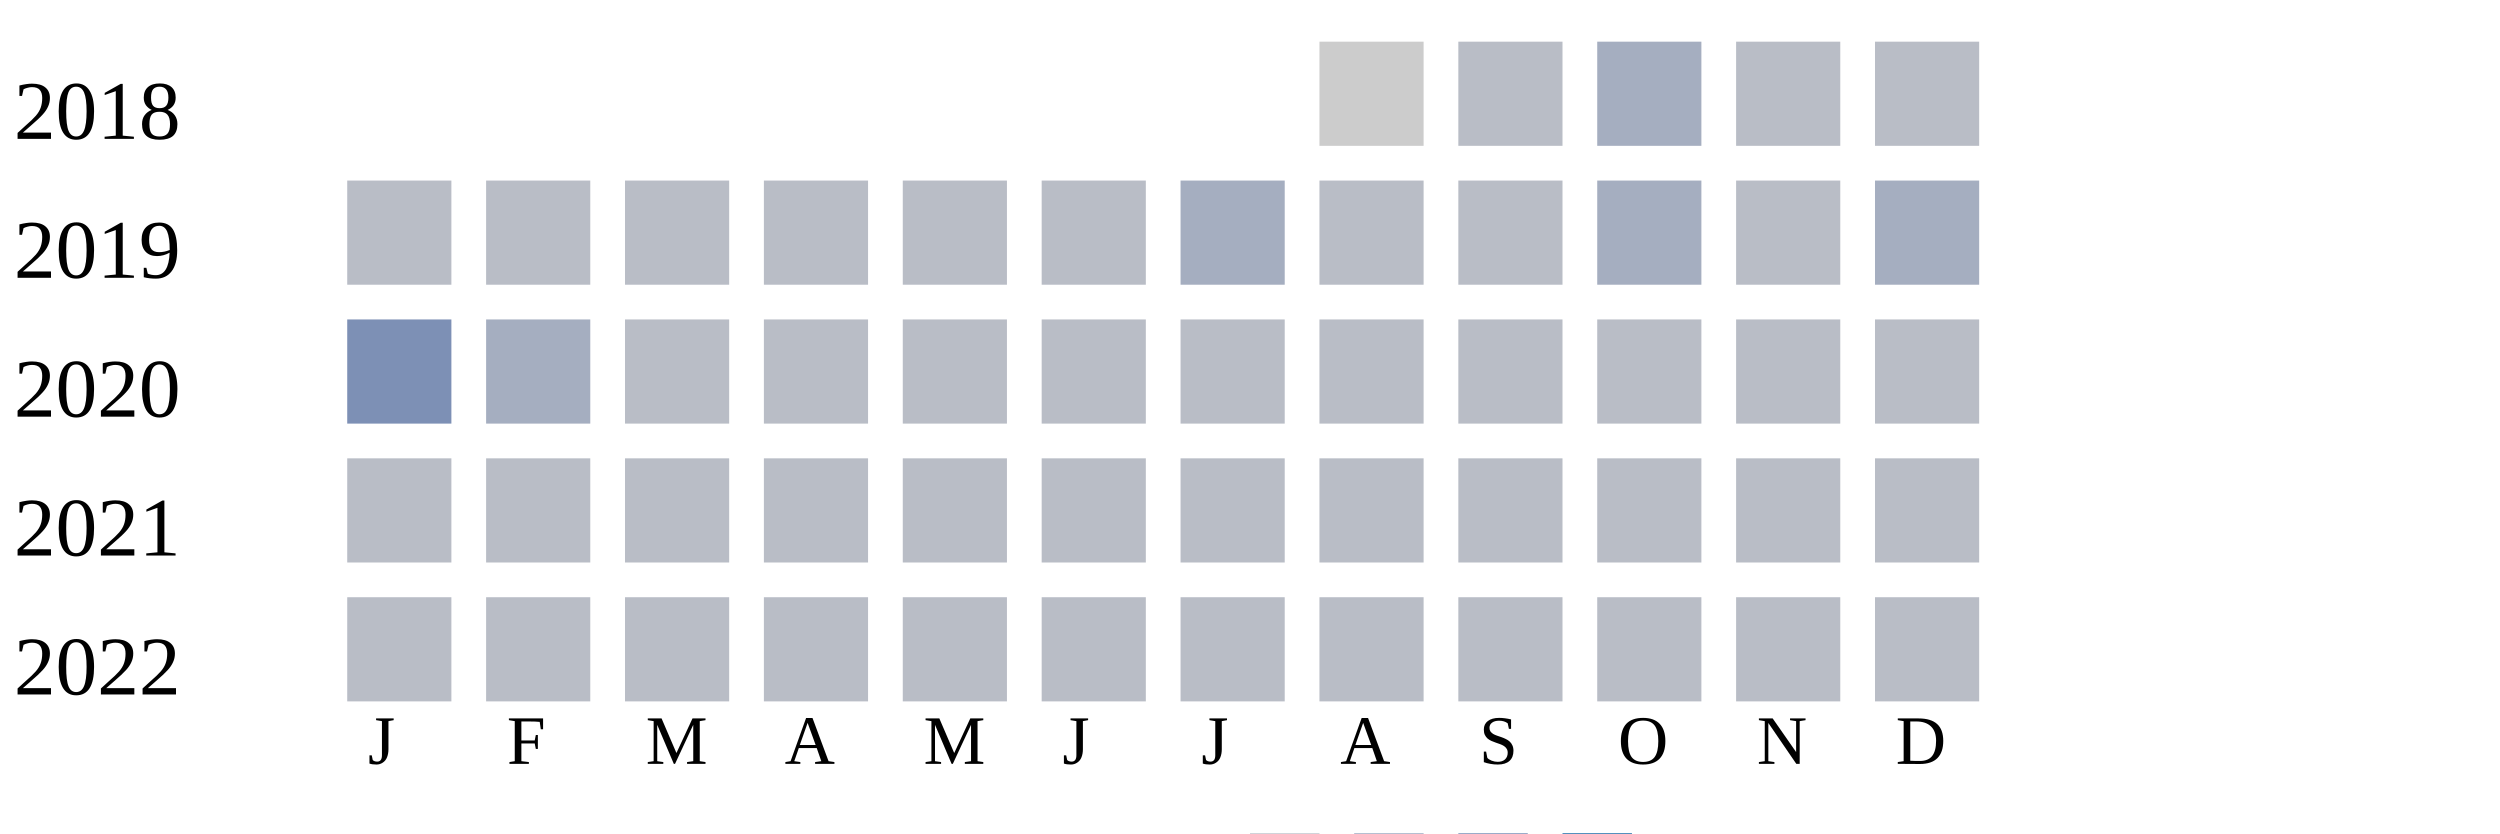
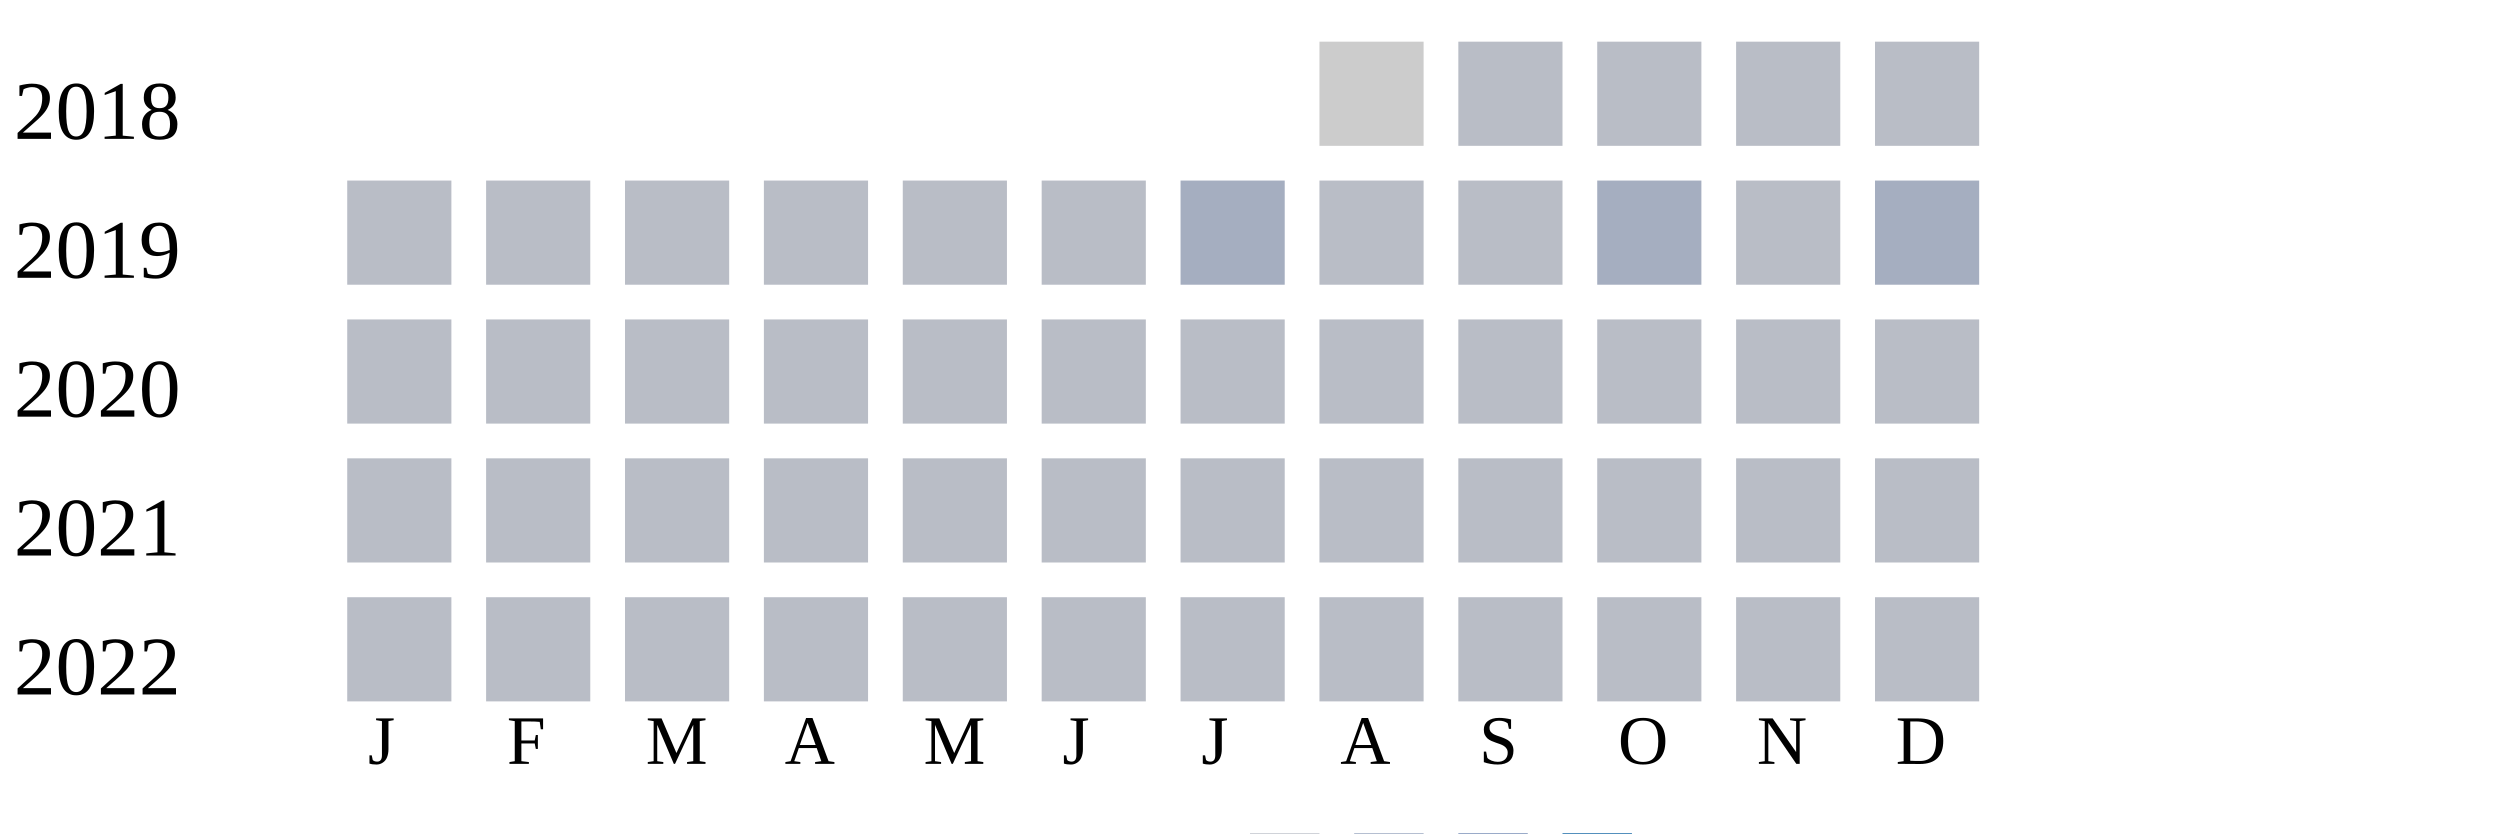
<svg xmlns="http://www.w3.org/2000/svg" width="360" height="120">
  <g transform="translate(0 0)">
    <text x="2" y="20">2018</text>
    <rect x="190" y="6" width="15" height="15" fill="#cccccc" />
    <rect x="210" y="6" width="15" height="15" fill="#b9bdc6" />
-     <rect x="230" y="6" width="15" height="15" fill="#a5aec0" />
+     <rect x="230" y="6" width="15" height="15" fill="#b9bdc6" />
    <rect x="250" y="6" width="15" height="15" fill="#b9bdc6" />
    <rect x="270" y="6" width="15" height="15" fill="#b9bdc6" />
  </g>
  <g transform="translate(0 20)">
    <text x="2" y="20">2019</text>
    <rect x="50" y="6" width="15" height="15" fill="#b9bdc6" />
    <rect x="70" y="6" width="15" height="15" fill="#b9bdc6" />
    <rect x="90" y="6" width="15" height="15" fill="#b9bdc6" />
    <rect x="110" y="6" width="15" height="15" fill="#b9bdc6" />
    <rect x="130" y="6" width="15" height="15" fill="#b9bdc6" />
    <rect x="150" y="6" width="15" height="15" fill="#b9bdc6" />
    <rect x="170" y="6" width="15" height="15" fill="#a5aec0" />
    <rect x="190" y="6" width="15" height="15" fill="#b9bdc6" />
    <rect x="210" y="6" width="15" height="15" fill="#b9bdc6" />
    <rect x="230" y="6" width="15" height="15" fill="#a5aec0" />
    <rect x="250" y="6" width="15" height="15" fill="#b9bdc6" />
    <rect x="270" y="6" width="15" height="15" fill="#a5aec0" />
  </g>
  <g transform="translate(0 40)">
    <text x="2" y="20">2020</text>
-     <rect x="50" y="6" width="15" height="15" fill="#7d90b5" />
-     <rect x="70" y="6" width="15" height="15" fill="#a5aec0" />
+     <rect x="50" y="6" width="15" height="15" fill="#b9bdc6" />
+     <rect x="70" y="6" width="15" height="15" fill="#b9bdc6" />
    <rect x="90" y="6" width="15" height="15" fill="#b9bdc6" />
    <rect x="110" y="6" width="15" height="15" fill="#b9bdc6" />
    <rect x="130" y="6" width="15" height="15" fill="#b9bdc6" />
    <rect x="150" y="6" width="15" height="15" fill="#b9bdc6" />
    <rect x="170" y="6" width="15" height="15" fill="#b9bdc6" />
    <rect x="190" y="6" width="15" height="15" fill="#b9bdc6" />
    <rect x="210" y="6" width="15" height="15" fill="#b9bdc6" />
    <rect x="230" y="6" width="15" height="15" fill="#b9bdc6" />
    <rect x="250" y="6" width="15" height="15" fill="#b9bdc6" />
    <rect x="270" y="6" width="15" height="15" fill="#b9bdc6" />
  </g>
  <g transform="translate(0 60)">
    <text x="2" y="20">2021</text>
    <rect x="50" y="6" width="15" height="15" fill="#b9bdc6" />
    <rect x="70" y="6" width="15" height="15" fill="#b9bdc6" />
    <rect x="90" y="6" width="15" height="15" fill="#b9bdc6" />
    <rect x="110" y="6" width="15" height="15" fill="#b9bdc6" />
    <rect x="130" y="6" width="15" height="15" fill="#b9bdc6" />
    <rect x="150" y="6" width="15" height="15" fill="#b9bdc6" />
    <rect x="170" y="6" width="15" height="15" fill="#b9bdc6" />
    <rect x="190" y="6" width="15" height="15" fill="#b9bdc6" />
    <rect x="210" y="6" width="15" height="15" fill="#b9bdc6" />
    <rect x="230" y="6" width="15" height="15" fill="#b9bdc6" />
    <rect x="250" y="6" width="15" height="15" fill="#b9bdc6" />
    <rect x="270" y="6" width="15" height="15" fill="#b9bdc6" />
  </g>
  <g transform="translate(0 80)">
    <text x="2" y="20">2022</text>
    <rect x="50" y="6" width="15" height="15" fill="#b9bdc6" />
    <rect x="70" y="6" width="15" height="15" fill="#b9bdc6" />
    <rect x="90" y="6" width="15" height="15" fill="#b9bdc6" />
    <rect x="110" y="6" width="15" height="15" fill="#b9bdc6" />
    <rect x="130" y="6" width="15" height="15" fill="#b9bdc6" />
    <rect x="150" y="6" width="15" height="15" fill="#b9bdc6" />
    <rect x="170" y="6" width="15" height="15" fill="#b9bdc6" />
    <rect x="190" y="6" width="15" height="15" fill="#b9bdc6" />
    <rect x="210" y="6" width="15" height="15" fill="#b9bdc6" />
    <rect x="230" y="6" width="15" height="15" fill="#b9bdc6" />
    <rect x="250" y="6" width="15" height="15" fill="#b9bdc6" />
    <rect x="270" y="6" width="15" height="15" fill="#b9bdc6" />
  </g>
  <text style="font-size: 10px; text-align: center" x="53" y="110">J</text>
  <text style="font-size: 10px; text-align: center" x="73" y="110">F</text>
  <text style="font-size: 10px; text-align: center" x="93" y="110">M</text>
  <text style="font-size: 10px; text-align: center" x="113" y="110">A</text>
  <text style="font-size: 10px; text-align: center" x="133" y="110">M</text>
  <text style="font-size: 10px; text-align: center" x="153" y="110">J</text>
  <text style="font-size: 10px; text-align: center" x="173" y="110">J</text>
  <text style="font-size: 10px; text-align: center" x="193" y="110">A</text>
  <text style="font-size: 10px; text-align: center" x="213" y="110">S</text>
  <text style="font-size: 10px; text-align: center" x="233" y="110">O</text>
  <text style="font-size: 10px; text-align: center" x="253" y="110">N</text>
  <text style="font-size: 10px; text-align: center" x="273" y="110">D</text>
  <text style="font-size: 10px;" x="155" y="129">Less</text>
  <rect fill="#b9bdc6" width="10" height="10" x="180" y="120" />
  <rect fill="#919fba" width="10" height="10" x="195" y="120" />
  <rect fill="#6882ae" width="10" height="10" x="210" y="120" />
  <rect fill="#005a9c" width="10" height="10" x="225" y="120" />
  <text x="240" y="129" style="font-size: 10px;">More</text>
</svg>
